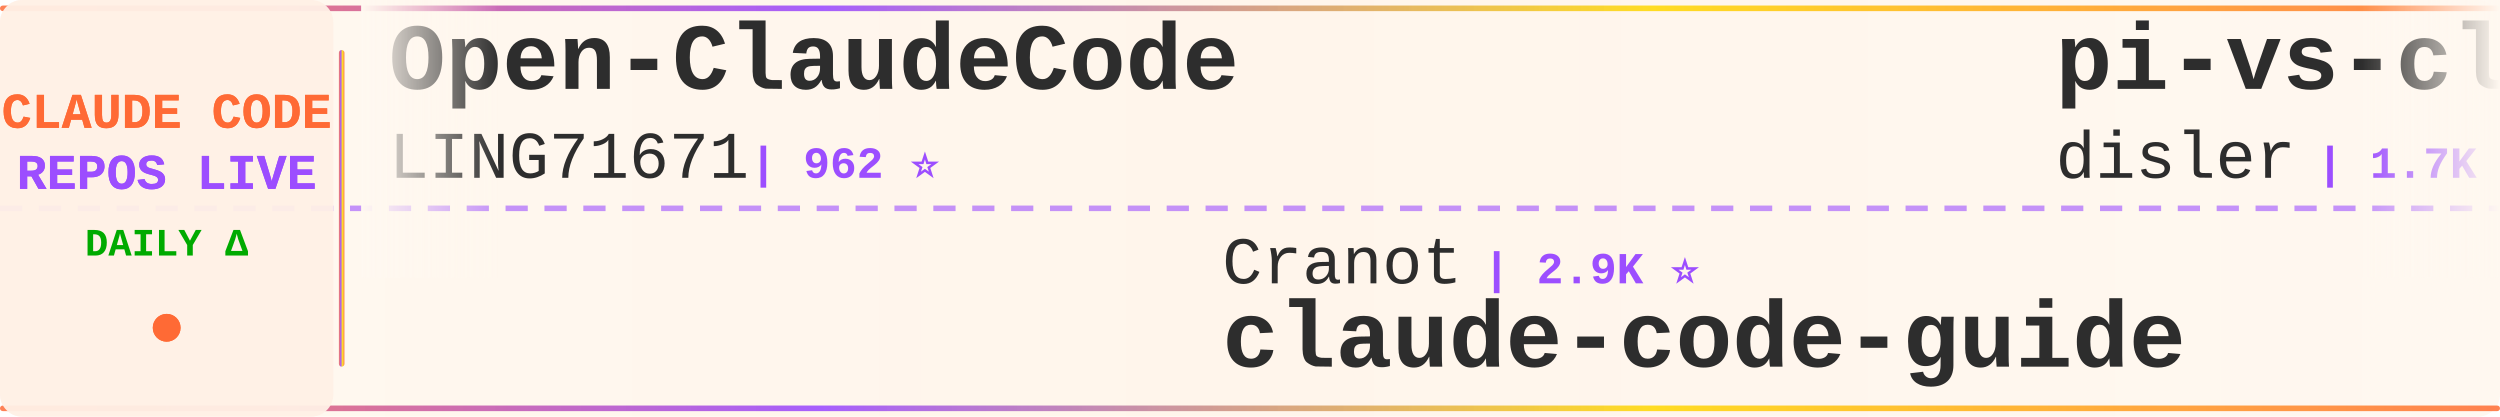
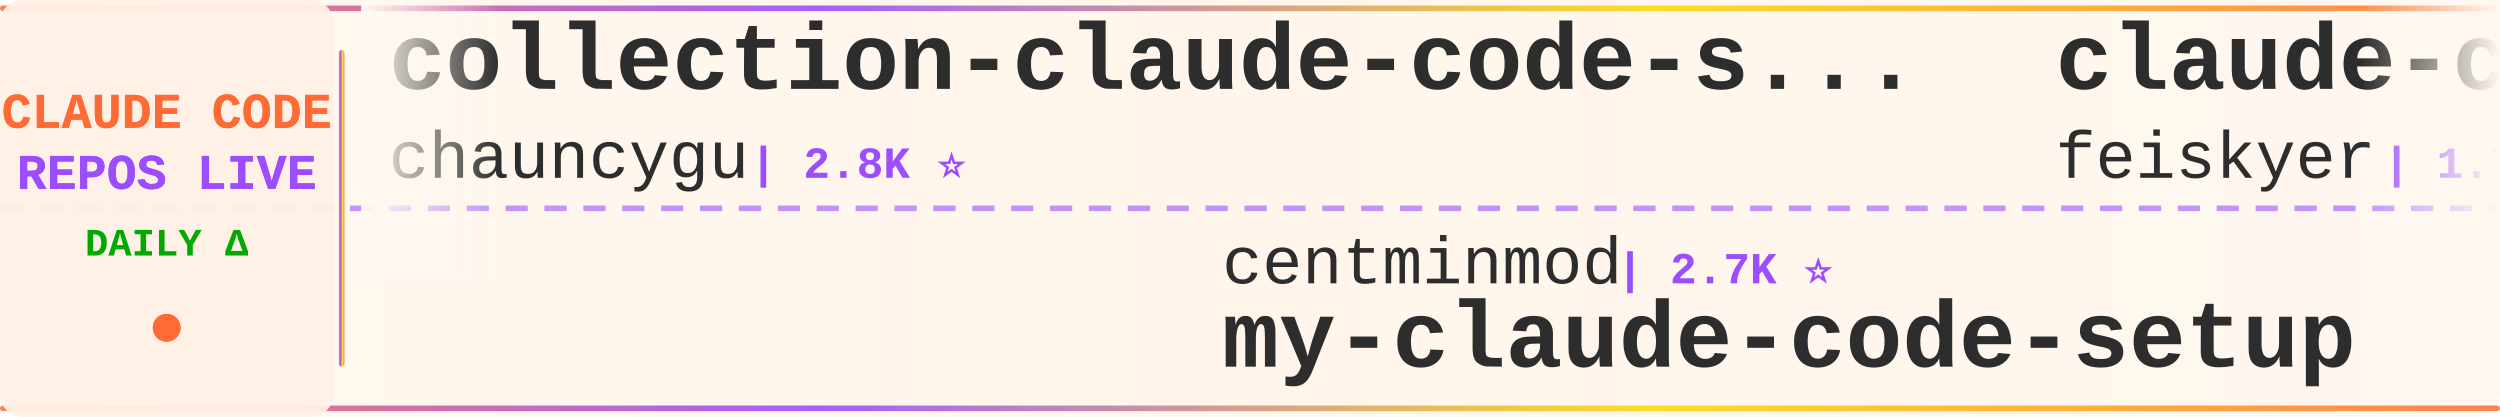
<svg xmlns="http://www.w3.org/2000/svg" width="900" height="150">
  <defs>
    <linearGradient id="tickerBg" x1="0%" y1="0%" x2="100%" y2="0%">
      <stop offset="0%" style="stop-color:#fff8f0;stop-opacity:0.98" />
      <stop offset="50%" style="stop-color:#fff5eb;stop-opacity:1" />
      <stop offset="100%" style="stop-color:#fff8f0;stop-opacity:0.98" />
    </linearGradient>
    <linearGradient id="borderGrad" x1="0%" y1="0%" x2="100%" y2="0%">
      <stop offset="0%" style="stop-color:#FF6B35;stop-opacity:0.85">
        <animate attributeName="stop-opacity" values="0.85;1;0.85" dur="2s" repeatCount="indefinite" />
      </stop>
      <stop offset="33%" style="stop-color:#9C4EFF;stop-opacity:0.9">
        <animate attributeName="stop-opacity" values="0.9;1;0.9" dur="2.2s" repeatCount="indefinite" />
      </stop>
      <stop offset="66%" style="stop-color:#FFD700;stop-opacity:0.85">
        <animate attributeName="stop-opacity" values="0.85;1;0.85" dur="1.8s" repeatCount="indefinite" />
      </stop>
      <stop offset="100%" style="stop-color:#FF6B35;stop-opacity:0.85">
        <animate attributeName="stop-opacity" values="0.85;1;0.85" dur="2s" repeatCount="indefinite" />
      </stop>
    </linearGradient>
    <filter id="textGlow">
      <feGaussianBlur stdDeviation="0.15" result="coloredBlur" />
      <feMerge>
        <feMergeNode in="coloredBlur" />
        <feMergeNode in="SourceGraphic" />
      </feMerge>
    </filter>
    <filter id="metricGlow">
      <feGaussianBlur stdDeviation="0.2" result="coloredBlur" />
      <feMerge>
        <feMergeNode in="coloredBlur" />
        <feMergeNode in="SourceGraphic" />
      </feMerge>
    </filter>
    <linearGradient id="leftFade" x1="0%" y1="0%" x2="100%" y2="0%">
      <stop offset="0%" style="stop-color:#fff8f0;stop-opacity:1" />
      <stop offset="100%" style="stop-color:#fff8f0;stop-opacity:0" />
    </linearGradient>
    <linearGradient id="rightFade" x1="0%" y1="0%" x2="100%" y2="0%">
      <stop offset="0%" style="stop-color:#fff8f0;stop-opacity:0" />
      <stop offset="100%" style="stop-color:#fff8f0;stop-opacity:1" />
    </linearGradient>
  </defs>
  <rect width="900" height="150" fill="url(#tickerBg)" rx="8" />
  <rect x="0" y="2" width="900" height="2" fill="url(#borderGrad)" rx="1" />
  <rect x="0" y="146" width="900" height="2" fill="url(#borderGrad)" rx="1" />
  <line x1="0" y1="75" x2="900" y2="75" stroke="#9C4EFF" stroke-width="2" stroke-dasharray="8 6" opacity="0.6" />
  <rect x="0" y="0" width="120" height="150" fill="#fff0e6" opacity="0.95" rx="8" />
  <text x="60" y="46" font-family="'Courier New', monospace" font-size="18" font-weight="bold" fill="#FF6B35" text-anchor="middle" filter="url(#textGlow)">
    CLAUDE CODE
  </text>
  <text x="60" y="68" font-family="'Courier New', monospace" font-size="18" font-weight="bold" fill="#9C4EFF" text-anchor="middle" filter="url(#textGlow)">
    REPOS LIVE
  </text>
  <text x="60" y="92" font-family="'Courier New', monospace" font-size="14" font-weight="bold" fill="#00aa00" text-anchor="middle">
    DAILY Δ
  </text>
  <circle cx="60" cy="118" r="5" fill="#FF6B35" filter="url(#metricGlow)">
    <animate attributeName="r" values="4;6;4" dur="1.5s" repeatCount="indefinite" />
    <animate attributeName="opacity" values="0.6;1;0.6" dur="1.5s" repeatCount="indefinite" />
  </circle>
  <rect x="122" y="18" width="2" height="114" fill="url(#borderGrad)" rx="1" />
  <clipPath id="tickerClip">
    <rect x="130" y="0" width="770" height="150" />
  </clipPath>
  <g clip-path="url(#tickerClip)">
    <g id="tickerItems">
      <animateTransform attributeName="transform" attributeType="XML" type="translate" from="0 0" to="-3000 0" dur="54s" repeatCount="indefinite" />
      <g transform="translate(0, 0)">
-         <text x="140" y="32" font-family="'Courier New', monospace" font-size="34" font-weight="bold" fill="#2d2d2d">Open-ClaudeCode</text>
-         <text x="140" y="64" font-family="'Courier New', monospace" font-size="24" font-weight="normal" fill="#2d2d2d" opacity="1.0">LING71671</text>
-         <text x="270" y="64" font-family="'Courier New', monospace" font-size="16" font-weight="bold" fill="#9C4EFF"> | 962 ⭐</text>
+         <text x="140" y="32" font-family="'Courier New', monospace" font-size="34" font-weight="bold" fill="#2d2d2d">collection-claude-code-s...</text>
+         <text x="140" y="64" font-family="'Courier New', monospace" font-size="24" font-weight="normal" fill="#2d2d2d" opacity="1.0">chauncygu</text>
+         <text x="270" y="64" font-family="'Courier New', monospace" font-size="16" font-weight="bold" fill="#9C4EFF"> | 2.8K ⭐</text>
      </g>
      <g transform="translate(300, 0)">
-         <text x="140" y="102" font-family="'Courier New', monospace" font-size="24" font-weight="normal" fill="#2d2d2d" opacity="1.0">Cranot</text>
-         <text x="234" y="102" font-family="'Courier New', monospace" font-size="16" font-weight="bold" fill="#9C4EFF"> | 2.9K ⭐</text>
-         <text x="140" y="132" font-family="'Courier New', monospace" font-size="34" font-weight="bold" fill="#2d2d2d">claude-code-guide</text>
+         <text x="140" y="102" font-family="'Courier New', monospace" font-size="24" font-weight="normal" fill="#2d2d2d" opacity="1.0">centminmod</text>
+         <text x="282" y="102" font-family="'Courier New', monospace" font-size="16" font-weight="bold" fill="#9C4EFF"> | 2.7K ⭐</text>
+         <text x="140" y="132" font-family="'Courier New', monospace" font-size="34" font-weight="bold" fill="#2d2d2d">my-claude-code-setup</text>
      </g>
      <g transform="translate(600, 0)">
-         <text x="140" y="32" font-family="'Courier New', monospace" font-size="34" font-weight="bold" fill="#2d2d2d">pi-vs-claude-code</text>
-         <text x="140" y="64" font-family="'Courier New', monospace" font-size="24" font-weight="normal" fill="#2d2d2d" opacity="1.0">disler</text>
-         <text x="234" y="64" font-family="'Courier New', monospace" font-size="16" font-weight="bold" fill="#9C4EFF"> | 1.7K ⭐</text>
+         <text x="140" y="32" font-family="'Courier New', monospace" font-size="34" font-weight="bold" fill="#2d2d2d">claude-code-settings</text>
+         <text x="140" y="64" font-family="'Courier New', monospace" font-size="24" font-weight="normal" fill="#2d2d2d" opacity="1.0">feiskyer</text>
+         <text x="258" y="64" font-family="'Courier New', monospace" font-size="16" font-weight="bold" fill="#9C4EFF"> | 1.7K ⭐</text>
      </g>
      <g transform="translate(900, 0)">
+         <text x="140" y="102" font-family="'Courier New', monospace" font-size="24" font-weight="normal" fill="#2d2d2d" opacity="1.0">edmund-io</text>
+         <text x="270" y="102" font-family="'Courier New', monospace" font-size="16" font-weight="bold" fill="#9C4EFF"> | 1.5K ⭐</text>
+         <text x="140" y="132" font-family="'Courier New', monospace" font-size="34" font-weight="bold" fill="#2d2d2d">edmunds-claude-code</text>
+       </g>
+       <g transform="translate(1200, 0)">
+         <text x="140" y="32" font-family="'Courier New', monospace" font-size="34" font-weight="bold" fill="#2d2d2d">claude-code-best-practic...</text>
+         <text x="140" y="64" font-family="'Courier New', monospace" font-size="24" font-weight="normal" fill="#2d2d2d" opacity="1.0">shanraisshan</text>
+         <text x="306" y="64" font-family="'Courier New', monospace" font-size="16" font-weight="bold" fill="#9C4EFF"> | 67.1K ⭐ +3</text>
+       </g>
+       <g transform="translate(1500, 0)">
+         <text x="140" y="102" font-family="'Courier New', monospace" font-size="24" font-weight="normal" fill="#2d2d2d" opacity="1.0">SeemSeam</text>
+         <text x="258" y="102" font-family="'Courier New', monospace" font-size="16" font-weight="bold" fill="#9C4EFF"> | 3.5K ⭐</text>
+         <text x="140" y="132" font-family="'Courier New', monospace" font-size="34" font-weight="bold" fill="#2d2d2d">claude_codex_bridge</text>
+       </g>
+       <g transform="translate(1800, 0)">
+         <text x="140" y="32" font-family="'Courier New', monospace" font-size="34" font-weight="bold" fill="#2d2d2d">claude-code-reverse</text>
+         <text x="140" y="64" font-family="'Courier New', monospace" font-size="24" font-weight="normal" fill="#2d2d2d" opacity="1.0">Yuyz0112</text>
+         <text x="258" y="64" font-family="'Courier New', monospace" font-size="16" font-weight="bold" fill="#9C4EFF"> | 2.4K ⭐</text>
+       </g>
+       <g transform="translate(2100, 0)">
+         <text x="140" y="102" font-family="'Courier New', monospace" font-size="24" font-weight="normal" fill="#2d2d2d" opacity="1.0">frankbria</text>
+         <text x="270" y="102" font-family="'Courier New', monospace" font-size="16" font-weight="bold" fill="#9C4EFF"> | 9.7K ⭐ +1</text>
+         <text x="140" y="132" font-family="'Courier New', monospace" font-size="34" font-weight="bold" fill="#2d2d2d">ralph-claude-code</text>
+       </g>
+       <g transform="translate(2400, 0)">
+         <text x="140" y="32" font-family="'Courier New', monospace" font-size="34" font-weight="bold" fill="#2d2d2d">claude-code-telegram</text>
+         <text x="140" y="64" font-family="'Courier New', monospace" font-size="24" font-weight="normal" fill="#2d2d2d" opacity="1.0">overwirehq</text>
+         <text x="282" y="64" font-family="'Courier New', monospace" font-size="16" font-weight="bold" fill="#9C4EFF"> | 2.8K ⭐</text>
+       </g>
+       <g transform="translate(2700, 0)">
        <text x="140" y="102" font-family="'Courier New', monospace" font-size="24" font-weight="normal" fill="#2d2d2d" opacity="1.0">OrcaWhisper</text>
        <text x="294" y="102" font-family="'Courier New', monospace" font-size="16" font-weight="bold" fill="#9C4EFF"> | 102 ⭐</text>
        <text x="140" y="132" font-family="'Courier New', monospace" font-size="34" font-weight="bold" fill="#2d2d2d">Claude-Code</text>
      </g>
-       <g transform="translate(1200, 0)">
-         <text x="140" y="32" font-family="'Courier New', monospace" font-size="34" font-weight="bold" fill="#2d2d2d">claude-code-source-code</text>
-         <text x="140" y="64" font-family="'Courier New', monospace" font-size="24" font-weight="normal" fill="#2d2d2d" opacity="1.0">777genius</text>
-         <text x="270" y="64" font-family="'Courier New', monospace" font-size="16" font-weight="bold" fill="#9C4EFF"> | 933 ⭐</text>
-       </g>
-       <g transform="translate(1500, 0)">
-         <text x="140" y="102" font-family="'Courier New', monospace" font-size="24" font-weight="normal" fill="#2d2d2d" opacity="1.0">darcyegb</text>
-         <text x="258" y="102" font-family="'Courier New', monospace" font-size="16" font-weight="bold" fill="#9C4EFF"> | 771 ⭐</text>
-         <text x="140" y="132" font-family="'Courier New', monospace" font-size="34" font-weight="bold" fill="#2d2d2d">ClaudeCodeAgents</text>
-       </g>
-       <g transform="translate(1800, 0)">
-         <text x="140" y="32" font-family="'Courier New', monospace" font-size="34" font-weight="bold" fill="#2d2d2d">how-claude-code-works</text>
-         <text x="140" y="64" font-family="'Courier New', monospace" font-size="24" font-weight="normal" fill="#2d2d2d" opacity="1.0">Windy3f3f3f3f</text>
-         <text x="318" y="64" font-family="'Courier New', monospace" font-size="16" font-weight="bold" fill="#9C4EFF"> | 3.7K ⭐</text>
-       </g>
-       <g transform="translate(2100, 0)">
-         <text x="140" y="102" font-family="'Courier New', monospace" font-size="24" font-weight="normal" fill="#2d2d2d" opacity="1.0">Piebald-AI</text>
-         <text x="282" y="102" font-family="'Courier New', monospace" font-size="16" font-weight="bold" fill="#9C4EFF"> | 12.8K ⭐</text>
-         <text x="140" y="132" font-family="'Courier New', monospace" font-size="34" font-weight="bold" fill="#2d2d2d">claude-code-system-promp...</text>
-       </g>
-       <g transform="translate(2400, 0)">
-         <text x="140" y="32" font-family="'Courier New', monospace" font-size="34" font-weight="bold" fill="#2d2d2d">claude-code-prompts</text>
-         <text x="140" y="64" font-family="'Courier New', monospace" font-size="24" font-weight="normal" fill="#2d2d2d" opacity="1.0">repowise-dev</text>
-         <text x="306" y="64" font-family="'Courier New', monospace" font-size="16" font-weight="bold" fill="#9C4EFF"> | 1.2K ⭐</text>
-       </g>
-       <g transform="translate(2700, 0)">
-         <text x="140" y="102" font-family="'Courier New', monospace" font-size="24" font-weight="normal" fill="#2d2d2d" opacity="1.0">affaan-m</text>
-         <text x="258" y="102" font-family="'Courier New', monospace" font-size="16" font-weight="bold" fill="#9C4EFF"> | 273.0K ⭐ +103</text>
-         <text x="140" y="132" font-family="'Courier New', monospace" font-size="34" font-weight="bold" fill="#2d2d2d">ECC</text>
-       </g>
      <g transform="translate(3000, 0)">
-         <text x="140" y="32" font-family="'Courier New', monospace" font-size="34" font-weight="bold" fill="#2d2d2d">Open-ClaudeCode</text>
-         <text x="140" y="64" font-family="'Courier New', monospace" font-size="24" font-weight="normal" fill="#2d2d2d" opacity="1.0">LING71671</text>
-         <text x="270" y="64" font-family="'Courier New', monospace" font-size="16" font-weight="bold" fill="#9C4EFF"> | 962 ⭐</text>
+         <text x="140" y="32" font-family="'Courier New', monospace" font-size="34" font-weight="bold" fill="#2d2d2d">collection-claude-code-s...</text>
+         <text x="140" y="64" font-family="'Courier New', monospace" font-size="24" font-weight="normal" fill="#2d2d2d" opacity="1.0">chauncygu</text>
+         <text x="270" y="64" font-family="'Courier New', monospace" font-size="16" font-weight="bold" fill="#9C4EFF"> | 2.8K ⭐</text>
      </g>
      <g transform="translate(3300, 0)">
-         <text x="140" y="102" font-family="'Courier New', monospace" font-size="24" font-weight="normal" fill="#2d2d2d" opacity="1.0">Cranot</text>
-         <text x="234" y="102" font-family="'Courier New', monospace" font-size="16" font-weight="bold" fill="#9C4EFF"> | 2.9K ⭐</text>
-         <text x="140" y="132" font-family="'Courier New', monospace" font-size="34" font-weight="bold" fill="#2d2d2d">claude-code-guide</text>
+         <text x="140" y="102" font-family="'Courier New', monospace" font-size="24" font-weight="normal" fill="#2d2d2d" opacity="1.0">centminmod</text>
+         <text x="282" y="102" font-family="'Courier New', monospace" font-size="16" font-weight="bold" fill="#9C4EFF"> | 2.7K ⭐</text>
+         <text x="140" y="132" font-family="'Courier New', monospace" font-size="34" font-weight="bold" fill="#2d2d2d">my-claude-code-setup</text>
      </g>
      <g transform="translate(3600, 0)">
-         <text x="140" y="32" font-family="'Courier New', monospace" font-size="34" font-weight="bold" fill="#2d2d2d">pi-vs-claude-code</text>
-         <text x="140" y="64" font-family="'Courier New', monospace" font-size="24" font-weight="normal" fill="#2d2d2d" opacity="1.0">disler</text>
-         <text x="234" y="64" font-family="'Courier New', monospace" font-size="16" font-weight="bold" fill="#9C4EFF"> | 1.7K ⭐</text>
+         <text x="140" y="32" font-family="'Courier New', monospace" font-size="34" font-weight="bold" fill="#2d2d2d">claude-code-settings</text>
+         <text x="140" y="64" font-family="'Courier New', monospace" font-size="24" font-weight="normal" fill="#2d2d2d" opacity="1.0">feiskyer</text>
+         <text x="258" y="64" font-family="'Courier New', monospace" font-size="16" font-weight="bold" fill="#9C4EFF"> | 1.7K ⭐</text>
      </g>
      <g transform="translate(3900, 0)">
-         <text x="140" y="102" font-family="'Courier New', monospace" font-size="24" font-weight="normal" fill="#2d2d2d" opacity="1.0">OrcaWhisper</text>
-         <text x="294" y="102" font-family="'Courier New', monospace" font-size="16" font-weight="bold" fill="#9C4EFF"> | 102 ⭐</text>
-         <text x="140" y="132" font-family="'Courier New', monospace" font-size="34" font-weight="bold" fill="#2d2d2d">Claude-Code</text>
+         <text x="140" y="102" font-family="'Courier New', monospace" font-size="24" font-weight="normal" fill="#2d2d2d" opacity="1.0">edmund-io</text>
+         <text x="270" y="102" font-family="'Courier New', monospace" font-size="16" font-weight="bold" fill="#9C4EFF"> | 1.5K ⭐</text>
+         <text x="140" y="132" font-family="'Courier New', monospace" font-size="34" font-weight="bold" fill="#2d2d2d">edmunds-claude-code</text>
      </g>
    </g>
  </g>
  <rect x="130" y="0" width="50" height="100" fill="url(#leftFade)" />
  <rect x="850" y="0" width="50" height="100" fill="url(#rightFade)" />
</svg>
